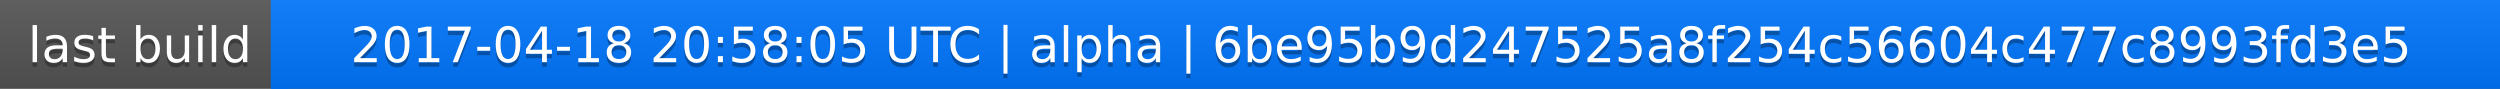
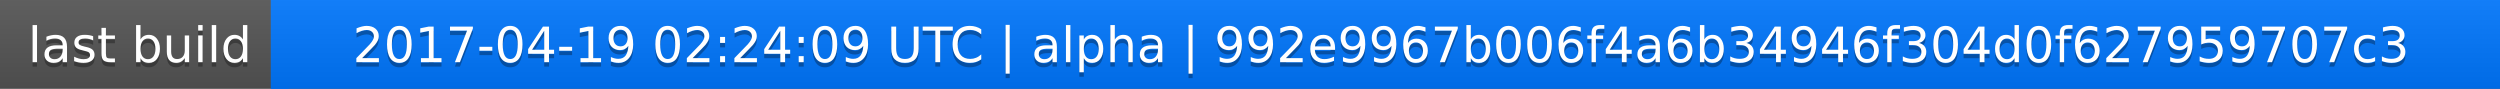
<svg xmlns="http://www.w3.org/2000/svg" width="563" height="20">
  <linearGradient id="a" x2="0" y2="100%">
    <stop offset="0" stop-color="#bbb" stop-opacity=".1" />
    <stop offset="1" stop-opacity=".1" />
  </linearGradient>
  <rect rx="0" width="563" height="20" fill="#555" />
  <rect rx="0" x="61" width="502" height="20" fill="#07f" />
  <path fill="#07f" d="M61 0h4v20h-4z" />
  <rect rx="0" width="563" height="20" fill="url(#a)" />
  <g fill="#fff" text-anchor="middle" font-family="DejaVu Sans,Verdana,Geneva,sans-serif" font-size="11">
    <text x="31.5" y="15" fill="#010101" fill-opacity=".3">last build</text>
    <text x="31.5" y="14">last build</text>
-     <text x="311" y="15" fill="#010101" fill-opacity=".3">2017-04-18 20:58:05 UTC | alpha | 6be95b9d247525a8f254c56604c477c8993fd3e5</text>
-     <text x="311" y="14">2017-04-18 20:58:05 UTC | alpha | 6be95b9d247525a8f254c56604c477c8993fd3e5</text>
+     <text x="311" y="15" fill="#010101" fill-opacity=".3">2017-04-19 02:24:09 UTC | alpha | 992e9967b006f4a6b34946f304d0f627959707c3</text>
+     <text x="311" y="14">2017-04-19 02:24:09 UTC | alpha | 992e9967b006f4a6b34946f304d0f627959707c3</text>
  </g>
</svg>
